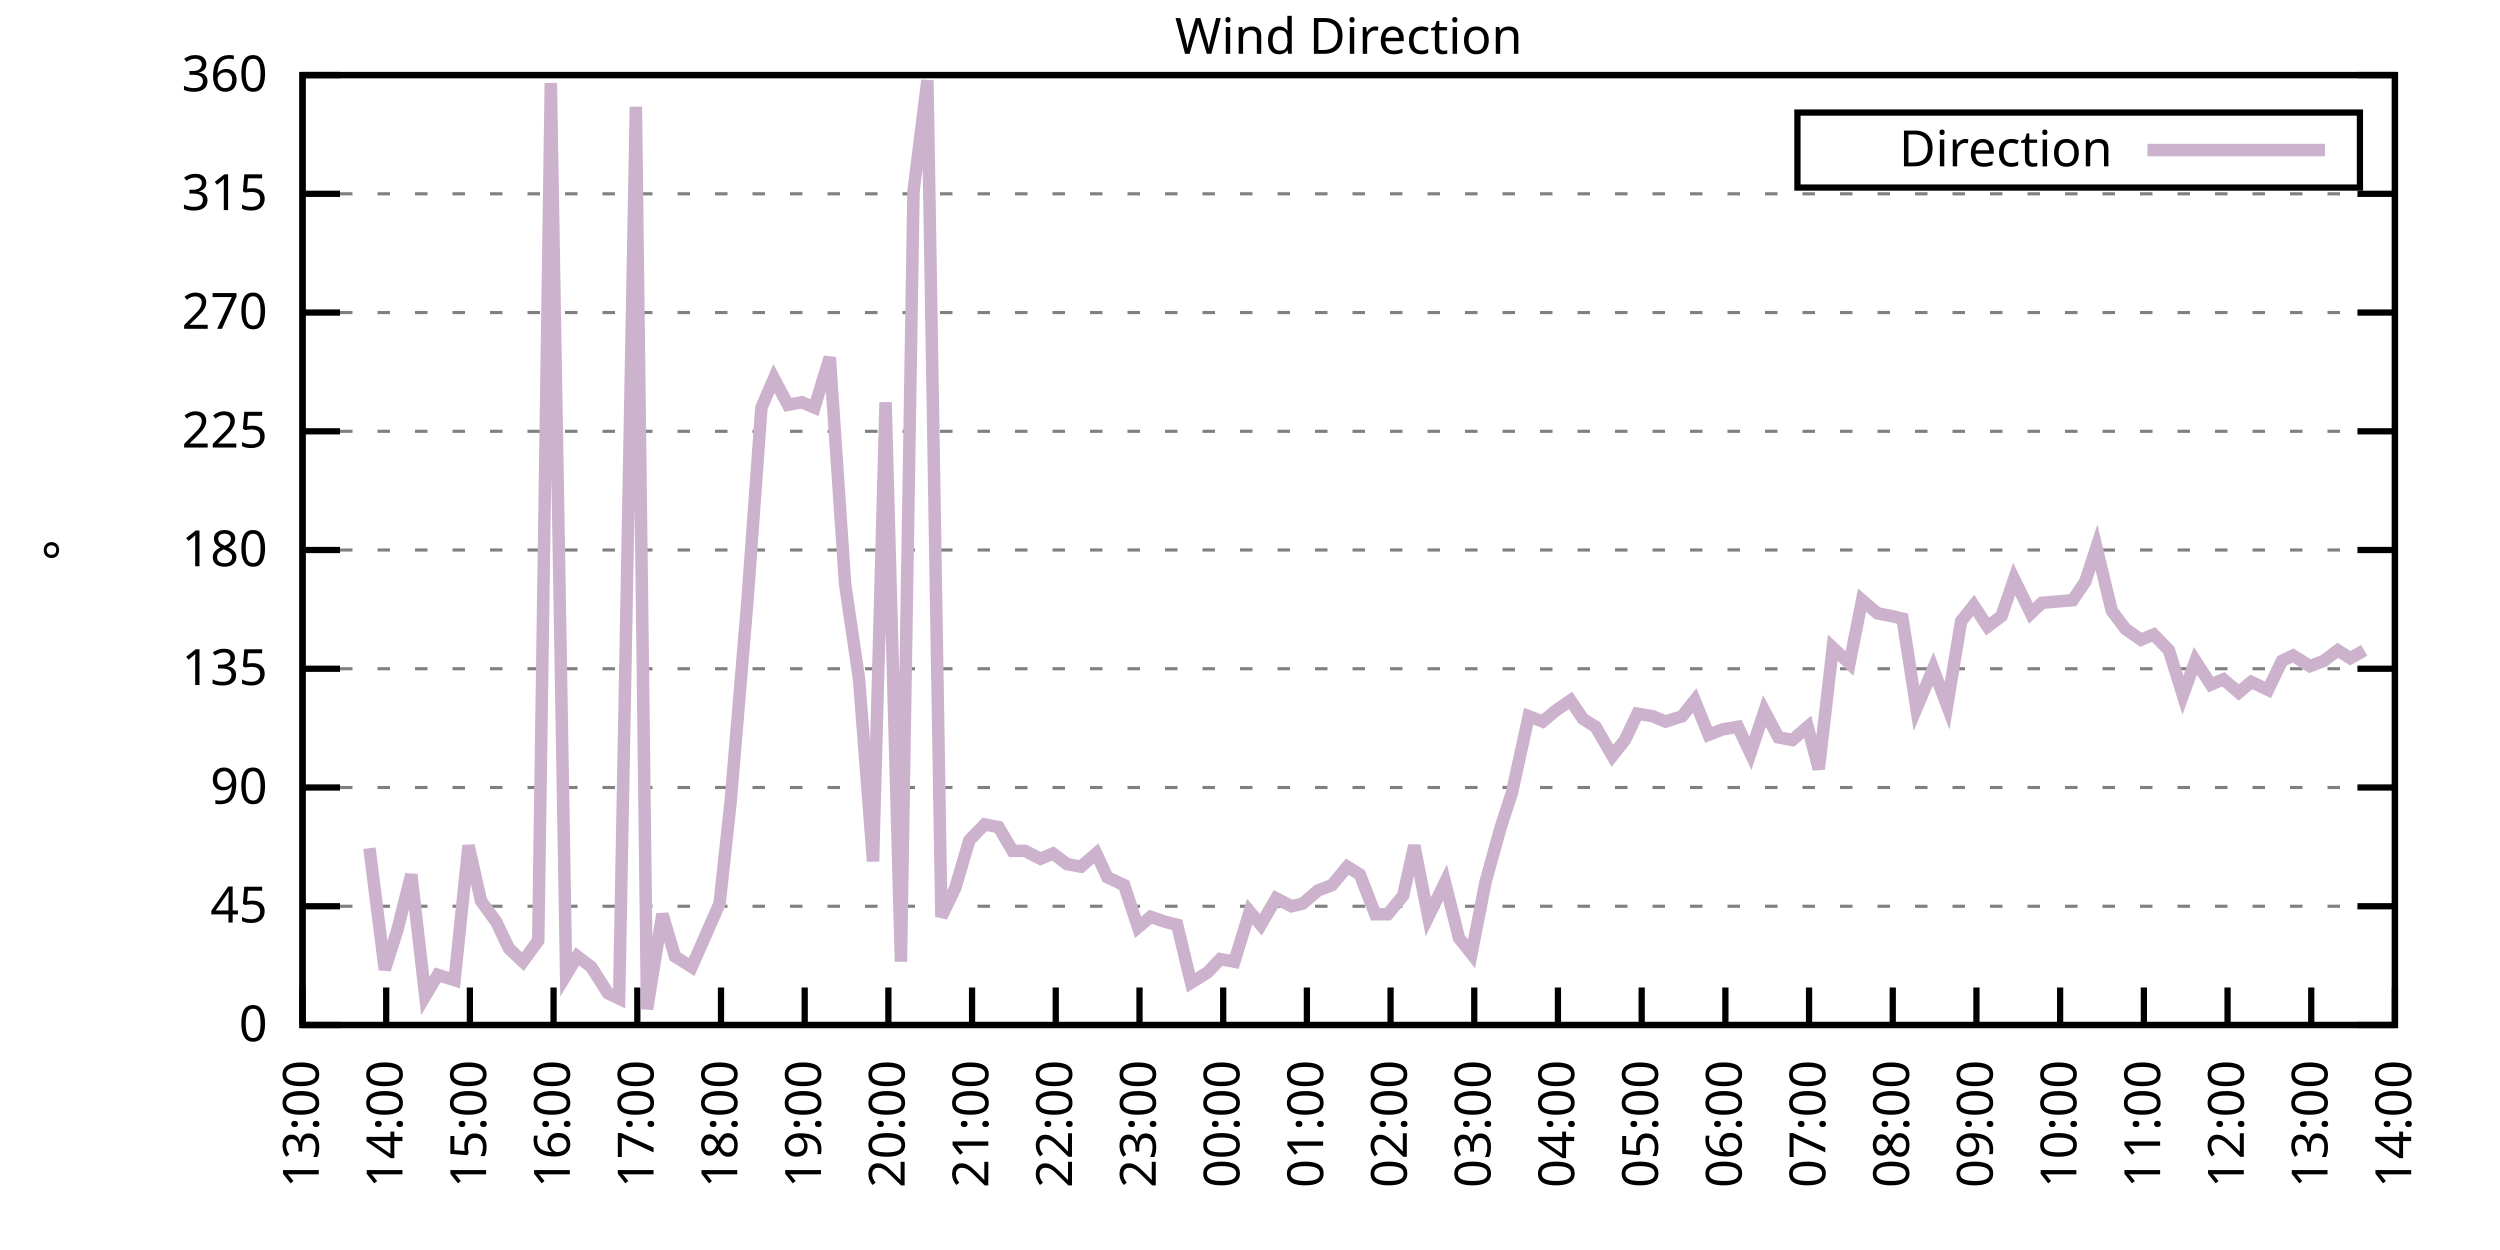
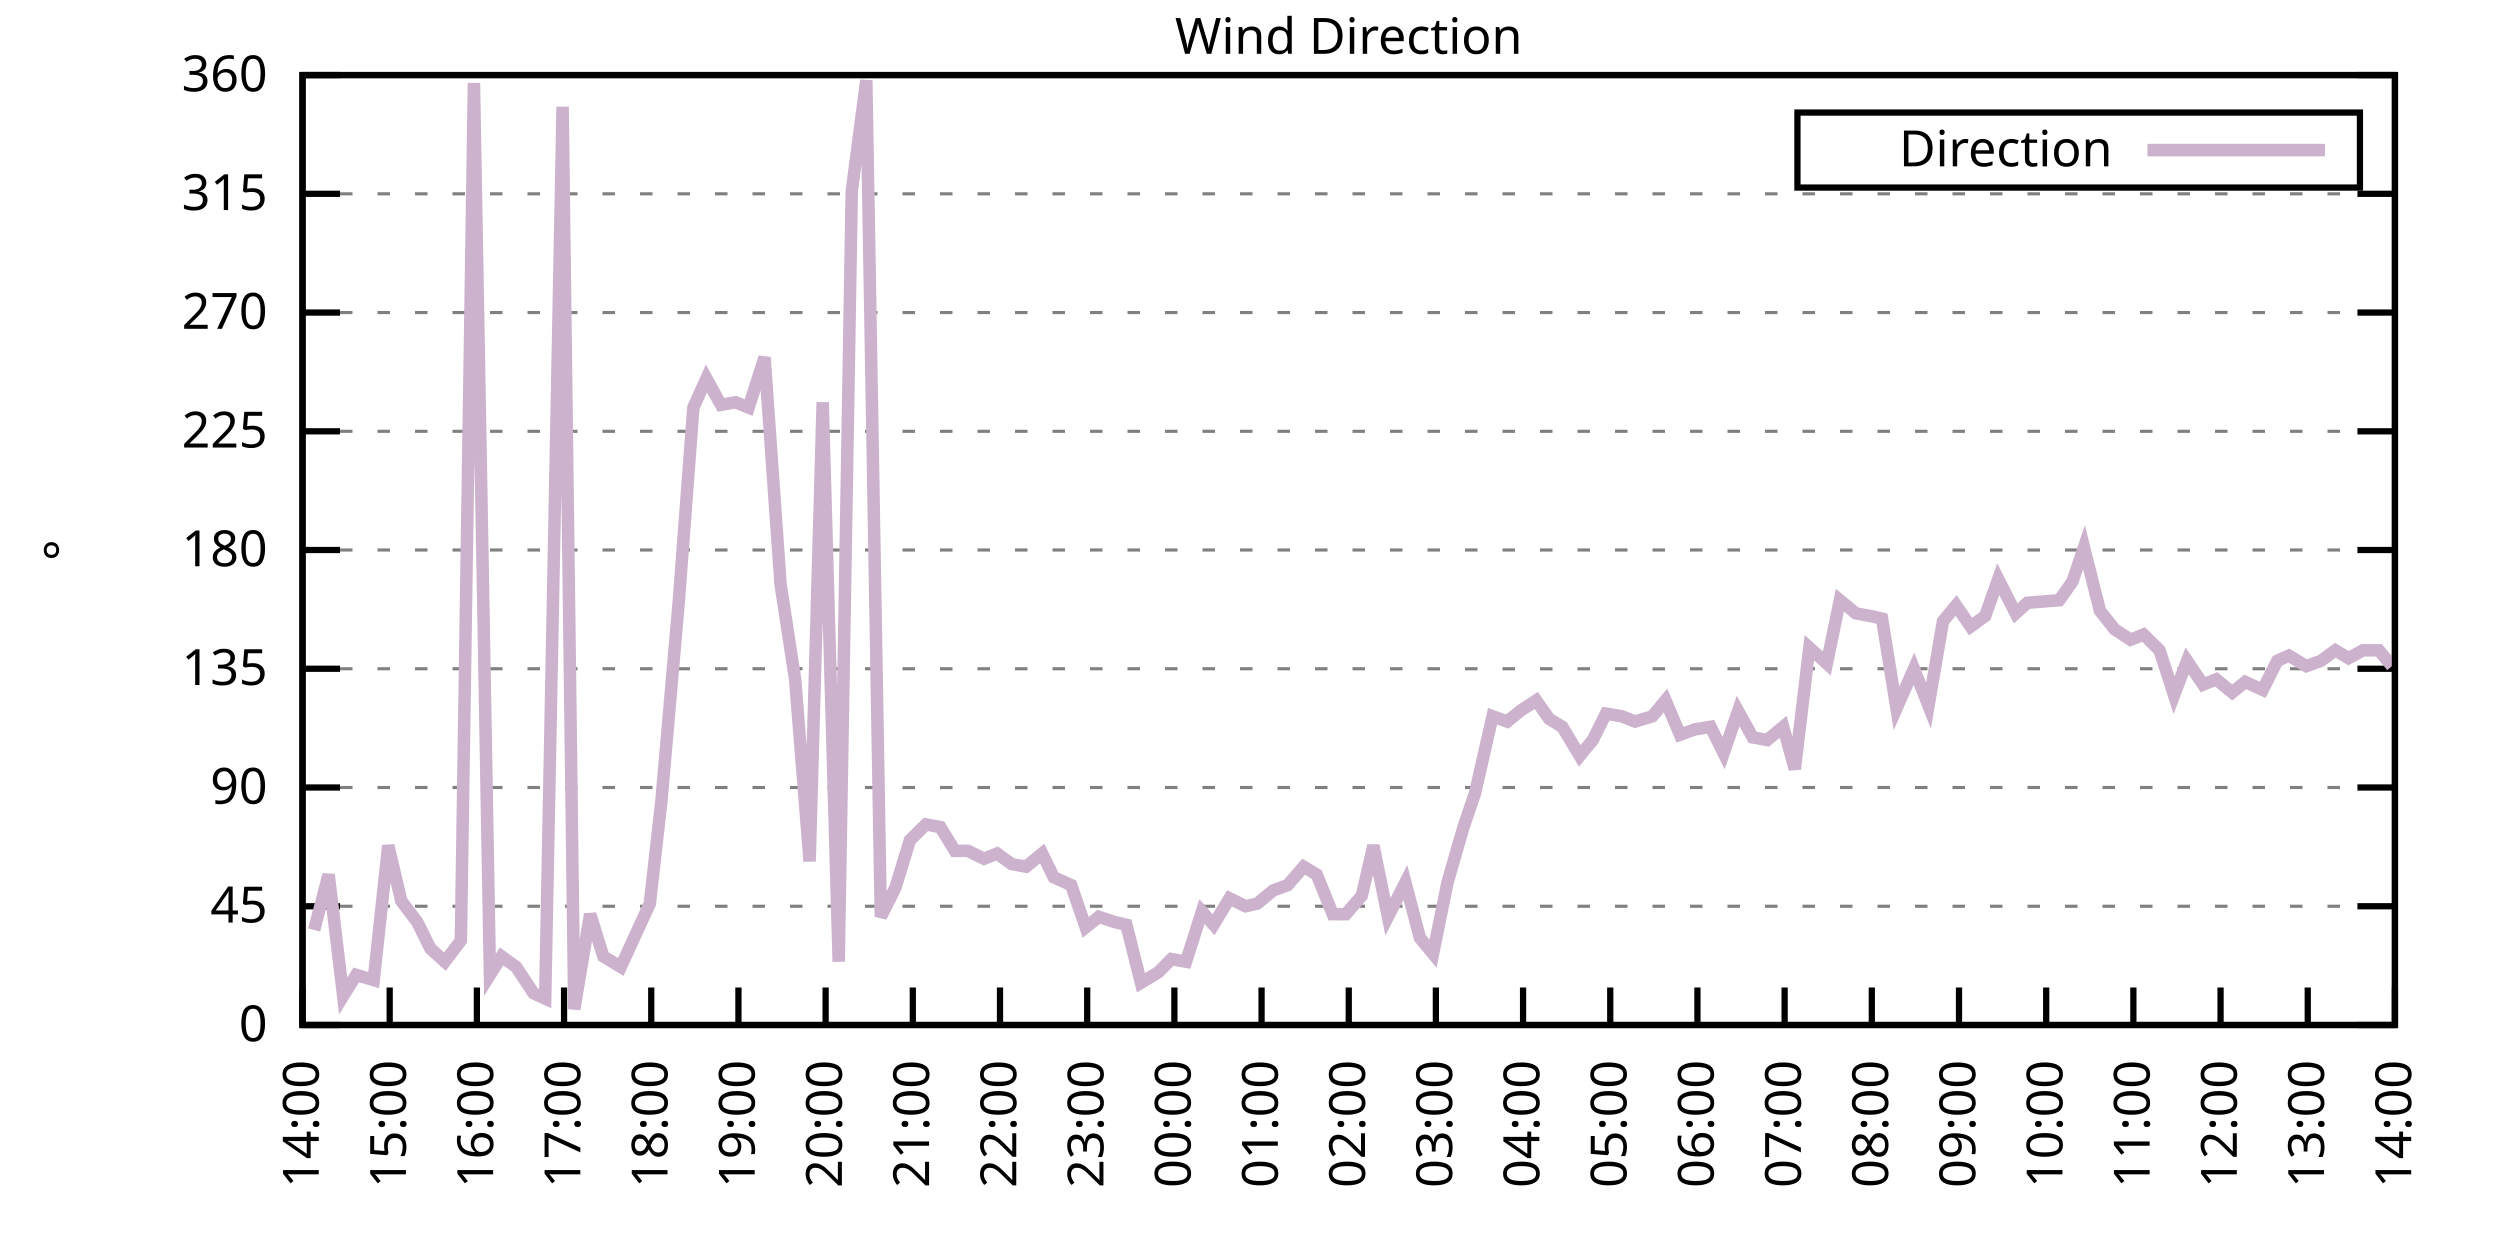
<svg xmlns="http://www.w3.org/2000/svg" xmlns:xlink="http://www.w3.org/1999/xlink" width="400" height="200" viewBox="0 0 400 200">
  <g id="gnuplot_canvas">
    <rect x="0" y="0" width="400" height="200" fill="none" />
    <defs>
      <circle id="gpDot" r="0.5" stroke-width="0.5" stroke="currentColor" />
      <path id="gpPt0" stroke-width="0.333" stroke="currentColor" d="M-1,0 h2 M0,-1 v2" />
      <path id="gpPt1" stroke-width="0.333" stroke="currentColor" d="M-1,-1 L1,1 M1,-1 L-1,1" />
      <path id="gpPt2" stroke-width="0.333" stroke="currentColor" d="M-1,0 L1,0 M0,-1 L0,1 M-1,-1 L1,1 M-1,1 L1,-1" />
      <rect id="gpPt3" stroke-width="0.333" stroke="currentColor" x="-1" y="-1" width="2" height="2" />
      <rect id="gpPt4" stroke-width="0.333" stroke="currentColor" fill="currentColor" x="-1" y="-1" width="2" height="2" />
      <circle id="gpPt5" stroke-width="0.333" stroke="currentColor" cx="0" cy="0" r="1" />
      <use xlink:href="#gpPt5" id="gpPt6" fill="currentColor" stroke="none" />
      <path id="gpPt7" stroke-width="0.333" stroke="currentColor" d="M0,-1.33 L-1.33,0.67 L1.33,0.67 z" />
      <use xlink:href="#gpPt7" id="gpPt8" fill="currentColor" stroke="none" />
      <use xlink:href="#gpPt7" id="gpPt9" stroke="currentColor" transform="rotate(180)" />
      <use xlink:href="#gpPt9" id="gpPt10" fill="currentColor" stroke="none" />
      <use xlink:href="#gpPt3" id="gpPt11" stroke="currentColor" transform="rotate(45)" />
      <use xlink:href="#gpPt11" id="gpPt12" fill="currentColor" stroke="none" />
      <path id="gpPt13" stroke-width="0.333" stroke="currentColor" d="M0,1.330 L1.265,0.411 L0.782,-1.067 L-0.782,-1.076 L-1.265,0.411 z" />
      <use xlink:href="#gpPt13" id="gpPt14" fill="currentColor" stroke="none" />
      <filter id="textbox" filterUnits="objectBoundingBox" x="0" y="0" height="1" width="1">
        <feFlood flood-color="white" flood-opacity="1" result="bgnd" />
        <feComposite in="SourceGraphic" in2="bgnd" operator="atop" />
      </filter>
      <filter id="greybox" filterUnits="objectBoundingBox" x="0" y="0" height="1" width="1">
        <feFlood flood-color="lightgrey" flood-opacity="1" result="grey" />
        <feComposite in="SourceGraphic" in2="grey" operator="atop" />
      </filter>
    </defs>
    <g fill="none" color="white" stroke="currentColor" stroke-width="1.00" stroke-linecap="butt" stroke-linejoin="miter">
</g>
    <g fill="none" color="black" stroke="currentColor" stroke-width="1.00" stroke-linecap="butt" stroke-linejoin="miter">
      <g stroke="none" shape-rendering="crispEdges">
        <polygon fill="rgb(255, 255, 255)" points="48.40,164.00 383.18,164.00 383.18,12.02 48.40,12.02 " />
      </g>
    </g>
    <g fill="none" color="black" stroke="currentColor" stroke-width="1.00" stroke-linecap="butt" stroke-linejoin="miter">
</g>
    <g fill="none" color="black" stroke="black" stroke-width="0.50" stroke-linecap="butt" stroke-linejoin="miter">
</g>
    <g fill="none" color="gray" stroke="currentColor" stroke-width="0.50" stroke-linecap="butt" stroke-linejoin="miter">
      <path stroke="gray" stroke-dasharray="2,4" class="gridline" d="M48.40,164.00 L383.19,164.00  " />
    </g>
    <g fill="none" color="gray" stroke="gray" stroke-width="1.00" stroke-linecap="butt" stroke-linejoin="miter">
</g>
    <g fill="none" color="black" stroke="currentColor" stroke-width="1.00" stroke-linecap="butt" stroke-linejoin="miter">
      <path stroke="black" d="M48.40,164.00 L54.40,164.00 M383.19,164.00 L377.19,164.00  " />
      <g transform="translate(42.80,166.60)" stroke="none" fill="black" font-family="Sans" font-size="8.00" text-anchor="end">
        <text>
          <tspan font-family="Sans"> 0</tspan>
        </text>
      </g>
    </g>
    <g fill="none" color="black" stroke="currentColor" stroke-width="1.00" stroke-linecap="butt" stroke-linejoin="miter">
</g>
    <g fill="none" color="black" stroke="black" stroke-width="0.50" stroke-linecap="butt" stroke-linejoin="miter">
</g>
    <g fill="none" color="gray" stroke="currentColor" stroke-width="0.50" stroke-linecap="butt" stroke-linejoin="miter">
      <path stroke="gray" stroke-dasharray="2,4" class="gridline" d="M48.40,145.00 L383.19,145.00  " />
    </g>
    <g fill="none" color="gray" stroke="gray" stroke-width="1.00" stroke-linecap="butt" stroke-linejoin="miter">
</g>
    <g fill="none" color="black" stroke="currentColor" stroke-width="1.00" stroke-linecap="butt" stroke-linejoin="miter">
      <path stroke="black" d="M48.40,145.00 L54.40,145.00 M383.19,145.00 L377.19,145.00  " />
      <g transform="translate(42.80,147.60)" stroke="none" fill="black" font-family="Sans" font-size="8.00" text-anchor="end">
        <text>
          <tspan font-family="Sans"> 45</tspan>
        </text>
      </g>
    </g>
    <g fill="none" color="black" stroke="currentColor" stroke-width="1.00" stroke-linecap="butt" stroke-linejoin="miter">
</g>
    <g fill="none" color="black" stroke="black" stroke-width="0.50" stroke-linecap="butt" stroke-linejoin="miter">
</g>
    <g fill="none" color="gray" stroke="currentColor" stroke-width="0.50" stroke-linecap="butt" stroke-linejoin="miter">
      <path stroke="gray" stroke-dasharray="2,4" class="gridline" d="M48.40,126.00 L383.19,126.00  " />
    </g>
    <g fill="none" color="gray" stroke="gray" stroke-width="1.00" stroke-linecap="butt" stroke-linejoin="miter">
</g>
    <g fill="none" color="black" stroke="currentColor" stroke-width="1.00" stroke-linecap="butt" stroke-linejoin="miter">
      <path stroke="black" d="M48.40,126.00 L54.40,126.00 M383.19,126.00 L377.19,126.00  " />
      <g transform="translate(42.80,128.60)" stroke="none" fill="black" font-family="Sans" font-size="8.00" text-anchor="end">
        <text>
          <tspan font-family="Sans"> 90</tspan>
        </text>
      </g>
    </g>
    <g fill="none" color="black" stroke="currentColor" stroke-width="1.00" stroke-linecap="butt" stroke-linejoin="miter">
</g>
    <g fill="none" color="black" stroke="black" stroke-width="0.50" stroke-linecap="butt" stroke-linejoin="miter">
</g>
    <g fill="none" color="gray" stroke="currentColor" stroke-width="0.50" stroke-linecap="butt" stroke-linejoin="miter">
      <path stroke="gray" stroke-dasharray="2,4" class="gridline" d="M48.40,107.00 L383.19,107.00  " />
    </g>
    <g fill="none" color="gray" stroke="gray" stroke-width="1.00" stroke-linecap="butt" stroke-linejoin="miter">
</g>
    <g fill="none" color="black" stroke="currentColor" stroke-width="1.00" stroke-linecap="butt" stroke-linejoin="miter">
      <path stroke="black" d="M48.40,107.00 L54.40,107.00 M383.19,107.00 L377.19,107.00  " />
      <g transform="translate(42.80,109.60)" stroke="none" fill="black" font-family="Sans" font-size="8.00" text-anchor="end">
        <text>
          <tspan font-family="Sans"> 135</tspan>
        </text>
      </g>
    </g>
    <g fill="none" color="black" stroke="currentColor" stroke-width="1.00" stroke-linecap="butt" stroke-linejoin="miter">
</g>
    <g fill="none" color="black" stroke="black" stroke-width="0.50" stroke-linecap="butt" stroke-linejoin="miter">
</g>
    <g fill="none" color="gray" stroke="currentColor" stroke-width="0.50" stroke-linecap="butt" stroke-linejoin="miter">
      <path stroke="gray" stroke-dasharray="2,4" class="gridline" d="M48.40,88.00 L383.19,88.00  " />
    </g>
    <g fill="none" color="gray" stroke="gray" stroke-width="1.00" stroke-linecap="butt" stroke-linejoin="miter">
</g>
    <g fill="none" color="black" stroke="currentColor" stroke-width="1.00" stroke-linecap="butt" stroke-linejoin="miter">
      <path stroke="black" d="M48.40,88.00 L54.40,88.00 M383.19,88.00 L377.19,88.00  " />
      <g transform="translate(42.80,90.60)" stroke="none" fill="black" font-family="Sans" font-size="8.00" text-anchor="end">
        <text>
          <tspan font-family="Sans"> 180</tspan>
        </text>
      </g>
    </g>
    <g fill="none" color="black" stroke="currentColor" stroke-width="1.00" stroke-linecap="butt" stroke-linejoin="miter">
</g>
    <g fill="none" color="black" stroke="black" stroke-width="0.50" stroke-linecap="butt" stroke-linejoin="miter">
</g>
    <g fill="none" color="gray" stroke="currentColor" stroke-width="0.50" stroke-linecap="butt" stroke-linejoin="miter">
      <path stroke="gray" stroke-dasharray="2,4" class="gridline" d="M48.40,69.01 L383.19,69.01  " />
    </g>
    <g fill="none" color="gray" stroke="gray" stroke-width="1.00" stroke-linecap="butt" stroke-linejoin="miter">
</g>
    <g fill="none" color="black" stroke="currentColor" stroke-width="1.00" stroke-linecap="butt" stroke-linejoin="miter">
      <path stroke="black" d="M48.40,69.01 L54.40,69.01 M383.19,69.01 L377.19,69.01  " />
      <g transform="translate(42.80,71.61)" stroke="none" fill="black" font-family="Sans" font-size="8.00" text-anchor="end">
        <text>
          <tspan font-family="Sans"> 225</tspan>
        </text>
      </g>
    </g>
    <g fill="none" color="black" stroke="currentColor" stroke-width="1.00" stroke-linecap="butt" stroke-linejoin="miter">
</g>
    <g fill="none" color="black" stroke="black" stroke-width="0.50" stroke-linecap="butt" stroke-linejoin="miter">
</g>
    <g fill="none" color="gray" stroke="currentColor" stroke-width="0.50" stroke-linecap="butt" stroke-linejoin="miter">
      <path stroke="gray" stroke-dasharray="2,4" class="gridline" d="M48.40,50.01 L383.19,50.01  " />
    </g>
    <g fill="none" color="gray" stroke="gray" stroke-width="1.00" stroke-linecap="butt" stroke-linejoin="miter">
</g>
    <g fill="none" color="black" stroke="currentColor" stroke-width="1.00" stroke-linecap="butt" stroke-linejoin="miter">
      <path stroke="black" d="M48.40,50.01 L54.40,50.01 M383.19,50.01 L377.19,50.01  " />
      <g transform="translate(42.80,52.61)" stroke="none" fill="black" font-family="Sans" font-size="8.00" text-anchor="end">
        <text>
          <tspan font-family="Sans"> 270</tspan>
        </text>
      </g>
    </g>
    <g fill="none" color="black" stroke="currentColor" stroke-width="1.00" stroke-linecap="butt" stroke-linejoin="miter">
</g>
    <g fill="none" color="black" stroke="black" stroke-width="0.50" stroke-linecap="butt" stroke-linejoin="miter">
</g>
    <g fill="none" color="gray" stroke="currentColor" stroke-width="0.50" stroke-linecap="butt" stroke-linejoin="miter">
      <path stroke="gray" stroke-dasharray="2,4" class="gridline" d="M48.40,31.01 L383.19,31.01  " />
    </g>
    <g fill="none" color="gray" stroke="gray" stroke-width="1.00" stroke-linecap="butt" stroke-linejoin="miter">
</g>
    <g fill="none" color="black" stroke="currentColor" stroke-width="1.00" stroke-linecap="butt" stroke-linejoin="miter">
      <path stroke="black" d="M48.40,31.01 L54.40,31.01 M383.19,31.01 L377.19,31.01  " />
      <g transform="translate(42.80,33.61)" stroke="none" fill="black" font-family="Sans" font-size="8.00" text-anchor="end">
        <text>
          <tspan font-family="Sans"> 315</tspan>
        </text>
      </g>
    </g>
    <g fill="none" color="black" stroke="currentColor" stroke-width="1.00" stroke-linecap="butt" stroke-linejoin="miter">
</g>
    <g fill="none" color="black" stroke="black" stroke-width="0.50" stroke-linecap="butt" stroke-linejoin="miter">
</g>
    <g fill="none" color="gray" stroke="currentColor" stroke-width="0.50" stroke-linecap="butt" stroke-linejoin="miter">
      <path stroke="gray" stroke-dasharray="2,4" class="gridline" d="M48.40,12.01 L383.19,12.01  " />
    </g>
    <g fill="none" color="gray" stroke="gray" stroke-width="1.00" stroke-linecap="butt" stroke-linejoin="miter">
</g>
    <g fill="none" color="black" stroke="currentColor" stroke-width="1.00" stroke-linecap="butt" stroke-linejoin="miter">
      <path stroke="black" d="M48.40,12.01 L54.40,12.01 M383.19,12.01 L377.19,12.01  " />
      <g transform="translate(42.80,14.61)" stroke="none" fill="black" font-family="Sans" font-size="8.00" text-anchor="end">
        <text>
          <tspan font-family="Sans"> 360</tspan>
        </text>
      </g>
    </g>
    <g fill="none" color="black" stroke="currentColor" stroke-width="1.00" stroke-linecap="butt" stroke-linejoin="miter">
      <path stroke="black" d="M48.40,164.00 L48.40,158.00  " />
      <g transform="translate(51.00,169.60) rotate(270.00)" stroke="none" fill="black" font-family="Sans" font-size="8.00" text-anchor="end">
        <text>
-           <tspan font-family="Sans">13:00</tspan>
-         </text>
-       </g>
-     </g>
-     <g fill="none" color="black" stroke="currentColor" stroke-width="1.00" stroke-linecap="butt" stroke-linejoin="miter">
-       <path stroke="black" d="M61.79,164.00 L61.79,158.00  " />
-       <g transform="translate(64.39,169.60) rotate(270.00)" stroke="none" fill="black" font-family="Sans" font-size="8.00" text-anchor="end">
-         <text>
          <tspan font-family="Sans">14:00</tspan>
        </text>
      </g>
    </g>
    <g fill="none" color="black" stroke="currentColor" stroke-width="1.00" stroke-linecap="butt" stroke-linejoin="miter">
-       <path stroke="black" d="M75.18,164.00 L75.18,158.00  " />
-       <g transform="translate(77.78,169.60) rotate(270.00)" stroke="none" fill="black" font-family="Sans" font-size="8.00" text-anchor="end">
+       <path stroke="black" d="M62.35,164.00 L62.35,158.00  " />
+       <g transform="translate(64.95,169.60) rotate(270.00)" stroke="none" fill="black" font-family="Sans" font-size="8.00" text-anchor="end">
        <text>
          <tspan font-family="Sans">15:00</tspan>
        </text>
      </g>
    </g>
    <g fill="none" color="black" stroke="currentColor" stroke-width="1.00" stroke-linecap="butt" stroke-linejoin="miter">
-       <path stroke="black" d="M88.57,164.00 L88.57,158.00  " />
-       <g transform="translate(91.17,169.60) rotate(270.00)" stroke="none" fill="black" font-family="Sans" font-size="8.00" text-anchor="end">
+       <path stroke="black" d="M76.30,164.00 L76.30,158.00  " />
+       <g transform="translate(78.90,169.60) rotate(270.00)" stroke="none" fill="black" font-family="Sans" font-size="8.00" text-anchor="end">
        <text>
          <tspan font-family="Sans">16:00</tspan>
        </text>
      </g>
    </g>
    <g fill="none" color="black" stroke="currentColor" stroke-width="1.00" stroke-linecap="butt" stroke-linejoin="miter">
-       <path stroke="black" d="M101.97,164.00 L101.97,158.00  " />
-       <g transform="translate(104.57,169.60) rotate(270.00)" stroke="none" fill="black" font-family="Sans" font-size="8.00" text-anchor="end">
+       <path stroke="black" d="M90.25,164.00 L90.25,158.00  " />
+       <g transform="translate(92.85,169.60) rotate(270.00)" stroke="none" fill="black" font-family="Sans" font-size="8.00" text-anchor="end">
        <text>
          <tspan font-family="Sans">17:00</tspan>
        </text>
      </g>
    </g>
    <g fill="none" color="black" stroke="currentColor" stroke-width="1.00" stroke-linecap="butt" stroke-linejoin="miter">
-       <path stroke="black" d="M115.36,164.00 L115.36,158.00  " />
-       <g transform="translate(117.96,169.60) rotate(270.00)" stroke="none" fill="black" font-family="Sans" font-size="8.00" text-anchor="end">
+       <path stroke="black" d="M104.20,164.00 L104.20,158.00  " />
+       <g transform="translate(106.80,169.60) rotate(270.00)" stroke="none" fill="black" font-family="Sans" font-size="8.00" text-anchor="end">
        <text>
          <tspan font-family="Sans">18:00</tspan>
        </text>
      </g>
    </g>
    <g fill="none" color="black" stroke="currentColor" stroke-width="1.00" stroke-linecap="butt" stroke-linejoin="miter">
-       <path stroke="black" d="M128.75,164.00 L128.75,158.00  " />
-       <g transform="translate(131.35,169.60) rotate(270.00)" stroke="none" fill="black" font-family="Sans" font-size="8.00" text-anchor="end">
+       <path stroke="black" d="M118.15,164.00 L118.15,158.00  " />
+       <g transform="translate(120.75,169.60) rotate(270.00)" stroke="none" fill="black" font-family="Sans" font-size="8.00" text-anchor="end">
        <text>
          <tspan font-family="Sans">19:00</tspan>
        </text>
      </g>
    </g>
    <g fill="none" color="black" stroke="currentColor" stroke-width="1.00" stroke-linecap="butt" stroke-linejoin="miter">
-       <path stroke="black" d="M142.14,164.00 L142.14,158.00  " />
-       <g transform="translate(144.74,169.60) rotate(270.00)" stroke="none" fill="black" font-family="Sans" font-size="8.00" text-anchor="end">
+       <path stroke="black" d="M132.10,164.00 L132.10,158.00  " />
+       <g transform="translate(134.70,169.60) rotate(270.00)" stroke="none" fill="black" font-family="Sans" font-size="8.00" text-anchor="end">
        <text>
          <tspan font-family="Sans">20:00</tspan>
        </text>
      </g>
    </g>
    <g fill="none" color="black" stroke="currentColor" stroke-width="1.00" stroke-linecap="butt" stroke-linejoin="miter">
-       <path stroke="black" d="M155.53,164.00 L155.53,158.00  " />
-       <g transform="translate(158.13,169.60) rotate(270.00)" stroke="none" fill="black" font-family="Sans" font-size="8.00" text-anchor="end">
+       <path stroke="black" d="M146.05,164.00 L146.05,158.00  " />
+       <g transform="translate(148.65,169.60) rotate(270.00)" stroke="none" fill="black" font-family="Sans" font-size="8.00" text-anchor="end">
        <text>
          <tspan font-family="Sans">21:00</tspan>
        </text>
      </g>
    </g>
    <g fill="none" color="black" stroke="currentColor" stroke-width="1.00" stroke-linecap="butt" stroke-linejoin="miter">
-       <path stroke="black" d="M168.92,164.00 L168.92,158.00  " />
-       <g transform="translate(171.52,169.60) rotate(270.00)" stroke="none" fill="black" font-family="Sans" font-size="8.00" text-anchor="end">
+       <path stroke="black" d="M160.00,164.00 L160.00,158.00  " />
+       <g transform="translate(162.60,169.60) rotate(270.00)" stroke="none" fill="black" font-family="Sans" font-size="8.00" text-anchor="end">
        <text>
          <tspan font-family="Sans">22:00</tspan>
        </text>
      </g>
    </g>
    <g fill="none" color="black" stroke="currentColor" stroke-width="1.00" stroke-linecap="butt" stroke-linejoin="miter">
-       <path stroke="black" d="M182.32,164.00 L182.32,158.00  " />
-       <g transform="translate(184.92,169.60) rotate(270.00)" stroke="none" fill="black" font-family="Sans" font-size="8.00" text-anchor="end">
+       <path stroke="black" d="M173.95,164.00 L173.95,158.00  " />
+       <g transform="translate(176.55,169.60) rotate(270.00)" stroke="none" fill="black" font-family="Sans" font-size="8.00" text-anchor="end">
        <text>
          <tspan font-family="Sans">23:00</tspan>
        </text>
      </g>
    </g>
    <g fill="none" color="black" stroke="currentColor" stroke-width="1.00" stroke-linecap="butt" stroke-linejoin="miter">
-       <path stroke="black" d="M195.71,164.00 L195.71,158.00  " />
-       <g transform="translate(198.31,169.60) rotate(270.00)" stroke="none" fill="black" font-family="Sans" font-size="8.00" text-anchor="end">
+       <path stroke="black" d="M187.90,164.00 L187.90,158.00  " />
+       <g transform="translate(190.50,169.60) rotate(270.00)" stroke="none" fill="black" font-family="Sans" font-size="8.00" text-anchor="end">
        <text>
          <tspan font-family="Sans">00:00</tspan>
        </text>
      </g>
    </g>
    <g fill="none" color="black" stroke="currentColor" stroke-width="1.00" stroke-linecap="butt" stroke-linejoin="miter">
-       <path stroke="black" d="M209.10,164.00 L209.10,158.00  " />
-       <g transform="translate(211.70,169.60) rotate(270.00)" stroke="none" fill="black" font-family="Sans" font-size="8.00" text-anchor="end">
+       <path stroke="black" d="M201.85,164.00 L201.85,158.00  " />
+       <g transform="translate(204.45,169.60) rotate(270.00)" stroke="none" fill="black" font-family="Sans" font-size="8.00" text-anchor="end">
        <text>
          <tspan font-family="Sans">01:00</tspan>
        </text>
      </g>
    </g>
    <g fill="none" color="black" stroke="currentColor" stroke-width="1.00" stroke-linecap="butt" stroke-linejoin="miter">
-       <path stroke="black" d="M222.49,164.00 L222.49,158.00  " />
-       <g transform="translate(225.09,169.60) rotate(270.00)" stroke="none" fill="black" font-family="Sans" font-size="8.00" text-anchor="end">
+       <path stroke="black" d="M215.80,164.00 L215.80,158.00  " />
+       <g transform="translate(218.40,169.60) rotate(270.00)" stroke="none" fill="black" font-family="Sans" font-size="8.00" text-anchor="end">
        <text>
          <tspan font-family="Sans">02:00</tspan>
        </text>
      </g>
    </g>
    <g fill="none" color="black" stroke="currentColor" stroke-width="1.00" stroke-linecap="butt" stroke-linejoin="miter">
-       <path stroke="black" d="M235.88,164.00 L235.88,158.00  " />
-       <g transform="translate(238.48,169.60) rotate(270.00)" stroke="none" fill="black" font-family="Sans" font-size="8.00" text-anchor="end">
+       <path stroke="black" d="M229.74,164.00 L229.74,158.00  " />
+       <g transform="translate(232.34,169.60) rotate(270.00)" stroke="none" fill="black" font-family="Sans" font-size="8.00" text-anchor="end">
        <text>
          <tspan font-family="Sans">03:00</tspan>
        </text>
      </g>
    </g>
    <g fill="none" color="black" stroke="currentColor" stroke-width="1.00" stroke-linecap="butt" stroke-linejoin="miter">
-       <path stroke="black" d="M249.27,164.00 L249.27,158.00  " />
-       <g transform="translate(251.87,169.60) rotate(270.00)" stroke="none" fill="black" font-family="Sans" font-size="8.00" text-anchor="end">
+       <path stroke="black" d="M243.69,164.00 L243.69,158.00  " />
+       <g transform="translate(246.29,169.60) rotate(270.00)" stroke="none" fill="black" font-family="Sans" font-size="8.00" text-anchor="end">
        <text>
          <tspan font-family="Sans">04:00</tspan>
        </text>
      </g>
    </g>
    <g fill="none" color="black" stroke="currentColor" stroke-width="1.00" stroke-linecap="butt" stroke-linejoin="miter">
-       <path stroke="black" d="M262.67,164.00 L262.67,158.00  " />
-       <g transform="translate(265.27,169.60) rotate(270.00)" stroke="none" fill="black" font-family="Sans" font-size="8.00" text-anchor="end">
+       <path stroke="black" d="M257.64,164.00 L257.64,158.00  " />
+       <g transform="translate(260.24,169.60) rotate(270.00)" stroke="none" fill="black" font-family="Sans" font-size="8.00" text-anchor="end">
        <text>
          <tspan font-family="Sans">05:00</tspan>
        </text>
      </g>
    </g>
    <g fill="none" color="black" stroke="currentColor" stroke-width="1.00" stroke-linecap="butt" stroke-linejoin="miter">
-       <path stroke="black" d="M276.06,164.00 L276.06,158.00  " />
-       <g transform="translate(278.66,169.60) rotate(270.00)" stroke="none" fill="black" font-family="Sans" font-size="8.00" text-anchor="end">
+       <path stroke="black" d="M271.59,164.00 L271.59,158.00  " />
+       <g transform="translate(274.19,169.60) rotate(270.00)" stroke="none" fill="black" font-family="Sans" font-size="8.00" text-anchor="end">
        <text>
          <tspan font-family="Sans">06:00</tspan>
        </text>
      </g>
    </g>
    <g fill="none" color="black" stroke="currentColor" stroke-width="1.00" stroke-linecap="butt" stroke-linejoin="miter">
-       <path stroke="black" d="M289.45,164.00 L289.45,158.00  " />
-       <g transform="translate(292.05,169.60) rotate(270.00)" stroke="none" fill="black" font-family="Sans" font-size="8.00" text-anchor="end">
+       <path stroke="black" d="M285.54,164.00 L285.54,158.00  " />
+       <g transform="translate(288.14,169.60) rotate(270.00)" stroke="none" fill="black" font-family="Sans" font-size="8.00" text-anchor="end">
        <text>
          <tspan font-family="Sans">07:00</tspan>
        </text>
      </g>
    </g>
    <g fill="none" color="black" stroke="currentColor" stroke-width="1.00" stroke-linecap="butt" stroke-linejoin="miter">
-       <path stroke="black" d="M302.84,164.00 L302.84,158.00  " />
-       <g transform="translate(305.44,169.60) rotate(270.00)" stroke="none" fill="black" font-family="Sans" font-size="8.00" text-anchor="end">
+       <path stroke="black" d="M299.49,164.00 L299.49,158.00  " />
+       <g transform="translate(302.09,169.60) rotate(270.00)" stroke="none" fill="black" font-family="Sans" font-size="8.00" text-anchor="end">
        <text>
          <tspan font-family="Sans">08:00</tspan>
        </text>
      </g>
    </g>
    <g fill="none" color="black" stroke="currentColor" stroke-width="1.00" stroke-linecap="butt" stroke-linejoin="miter">
-       <path stroke="black" d="M316.23,164.00 L316.23,158.00  " />
-       <g transform="translate(318.83,169.60) rotate(270.00)" stroke="none" fill="black" font-family="Sans" font-size="8.00" text-anchor="end">
+       <path stroke="black" d="M313.44,164.00 L313.44,158.00  " />
+       <g transform="translate(316.04,169.60) rotate(270.00)" stroke="none" fill="black" font-family="Sans" font-size="8.00" text-anchor="end">
        <text>
          <tspan font-family="Sans">09:00</tspan>
        </text>
      </g>
    </g>
    <g fill="none" color="black" stroke="currentColor" stroke-width="1.00" stroke-linecap="butt" stroke-linejoin="miter">
-       <path stroke="black" d="M329.62,164.00 L329.62,158.00  " />
-       <g transform="translate(332.22,169.60) rotate(270.00)" stroke="none" fill="black" font-family="Sans" font-size="8.00" text-anchor="end">
+       <path stroke="black" d="M327.39,164.00 L327.39,158.00  " />
+       <g transform="translate(329.99,169.60) rotate(270.00)" stroke="none" fill="black" font-family="Sans" font-size="8.00" text-anchor="end">
        <text>
          <tspan font-family="Sans">10:00</tspan>
        </text>
      </g>
    </g>
    <g fill="none" color="black" stroke="currentColor" stroke-width="1.00" stroke-linecap="butt" stroke-linejoin="miter">
-       <path stroke="black" d="M343.02,164.00 L343.02,158.00  " />
-       <g transform="translate(345.62,169.60) rotate(270.00)" stroke="none" fill="black" font-family="Sans" font-size="8.00" text-anchor="end">
+       <path stroke="black" d="M341.34,164.00 L341.34,158.00  " />
+       <g transform="translate(343.94,169.60) rotate(270.00)" stroke="none" fill="black" font-family="Sans" font-size="8.00" text-anchor="end">
        <text>
          <tspan font-family="Sans">11:00</tspan>
        </text>
      </g>
    </g>
    <g fill="none" color="black" stroke="currentColor" stroke-width="1.00" stroke-linecap="butt" stroke-linejoin="miter">
-       <path stroke="black" d="M356.41,164.00 L356.41,158.00  " />
-       <g transform="translate(359.01,169.60) rotate(270.00)" stroke="none" fill="black" font-family="Sans" font-size="8.00" text-anchor="end">
+       <path stroke="black" d="M355.29,164.00 L355.29,158.00  " />
+       <g transform="translate(357.89,169.60) rotate(270.00)" stroke="none" fill="black" font-family="Sans" font-size="8.00" text-anchor="end">
        <text>
          <tspan font-family="Sans">12:00</tspan>
        </text>
      </g>
    </g>
    <g fill="none" color="black" stroke="currentColor" stroke-width="1.00" stroke-linecap="butt" stroke-linejoin="miter">
-       <path stroke="black" d="M369.80,164.00 L369.80,158.00  " />
-       <g transform="translate(372.40,169.60) rotate(270.00)" stroke="none" fill="black" font-family="Sans" font-size="8.00" text-anchor="end">
+       <path stroke="black" d="M369.24,164.00 L369.24,158.00  " />
+       <g transform="translate(371.84,169.60) rotate(270.00)" stroke="none" fill="black" font-family="Sans" font-size="8.00" text-anchor="end">
        <text>
          <tspan font-family="Sans">13:00</tspan>
        </text>
      </g>
    </g>
    <g fill="none" color="black" stroke="currentColor" stroke-width="1.00" stroke-linecap="butt" stroke-linejoin="miter">
      <path stroke="black" d="M383.19,164.00 L383.19,158.00  " />
      <g transform="translate(385.79,169.60) rotate(270.00)" stroke="none" fill="black" font-family="Sans" font-size="8.00" text-anchor="end">
        <text>
          <tspan font-family="Sans">14:00</tspan>
        </text>
      </g>
    </g>
    <g fill="none" color="black" stroke="currentColor" stroke-width="1.00" stroke-linecap="butt" stroke-linejoin="miter">
</g>
    <g fill="none" color="black" stroke="currentColor" stroke-width="1.00" stroke-linecap="butt" stroke-linejoin="miter">
      <path stroke="black" d="M48.40,12.01 L48.40,164.00 L383.19,164.00 L383.19,12.01 L48.40,12.01 Z  " />
    </g>
    <g fill="none" color="black" stroke="currentColor" stroke-width="1.00" stroke-linecap="butt" stroke-linejoin="miter">
</g>
    <g fill="none" color="black" stroke="currentColor" stroke-width="1.00" stroke-linecap="butt" stroke-linejoin="miter">
      <path stroke="black" d="M287.59,30.01 L287.59,18.01 L377.59,18.01 L377.59,30.01 L287.59,30.01 Z  " />
    </g>
    <g id="Wind_direction_plot_1">
      <g fill="none" color="white" stroke="black" stroke-width="2.00" stroke-linecap="butt" stroke-linejoin="miter">
</g>
      <g fill="none" color="black" stroke="currentColor" stroke-width="2.00" stroke-linecap="butt" stroke-linejoin="miter">
        <g transform="translate(337.99,26.61)" stroke="none" fill="black" font-family="Sans" font-size="8.00" text-anchor="end">
          <text>
            <tspan font-family="Sans">Direction</tspan>
          </text>
        </g>
      </g>
      <g fill="none" color="black" stroke="currentColor" stroke-width="2.00" stroke-linecap="butt" stroke-linejoin="miter">
-         <path stroke="rgb(204, 178, 204)" d="M343.59,24.01 L371.99,24.01 M59.11,135.71 L61.57,155.13 L63.58,148.80 L65.81,139.93 L68.04,159.36 L70.05,155.98   L72.73,156.82 L74.96,135.29 L76.97,144.16 L79.42,147.53 L81.43,151.76 L83.66,153.87 L86.12,150.49 L88.13,13.28   L90.58,155.98 L92.37,153.02 L94.60,154.71 L97.28,158.93 L99.06,159.78 L101.74,17.08 L103.53,161.47 L105.98,146.27   L107.99,153.02 L110.67,154.71 L112.90,149.65 L115.13,144.58 L116.92,128.11 L119.60,96.03 L121.83,65.21 L123.84,60.56   L126.07,64.78 L128.30,64.36 L130.31,65.21 L132.77,57.18 L135.22,93.49 L137.45,108.69 L139.69,137.82 L141.69,64.36   L144.15,153.87 L146.16,30.59 L148.39,12.85 L150.62,146.69 L152.85,142.05 L155.09,134.45 L157.54,131.91 L159.77,132.34   L162.01,136.14 L164.01,136.14 L166.47,137.40 L168.48,136.56 L170.71,138.25 L172.94,138.67 L175.40,136.56 L177.18,140.36   L179.86,141.62 L182.09,148.38 L184.10,146.69 L186.56,147.53 L188.34,147.96 L190.57,157.24 L193.25,155.56 L195.26,153.45   L197.49,153.87 L199.95,145.85 L201.73,147.96 L204.19,143.73 L206.64,145.00 L208.43,144.58 L210.88,142.47 L213.12,141.62   L215.57,138.67 L217.58,139.93 L220.04,146.27 L222.04,146.27 L224.50,143.31 L226.29,135.29 L228.52,146.69 L231.20,141.20   L233.43,150.07 L235.44,152.60 L237.67,141.20 L240.12,132.34 L241.91,126.85 L244.59,114.60 L246.82,115.45 L248.83,113.76   L251.28,112.07 L253.29,115.03 L255.30,116.29 L257.98,120.94 L259.99,118.40 L262.00,114.18 L264.45,114.60 L266.46,115.45   L269.14,114.60 L271.15,112.07 L273.38,117.56 L275.61,116.71 L278.07,116.29 L280.07,120.51 L282.31,113.76 L284.54,117.98   L286.77,118.40 L289.23,116.29 L291.01,123.05 L293.24,103.63 L295.92,106.16 L297.93,96.03 L300.39,98.14 L302.62,98.56   L304.40,98.98 L306.63,113.34 L309.31,107.00 L311.54,112.91 L313.78,99.40 L315.79,96.87 L318.02,100.25 L320.25,98.56   L322.26,92.65 L324.94,98.14 L326.72,96.45 L331.63,96.03 L333.64,93.07 L335.43,87.58 L337.88,97.72 L340.11,100.67   L342.57,102.36 L344.58,101.52 L347.03,104.05 L349.26,111.23 L351.27,105.74 L353.73,109.54 L355.74,108.69 L358.19,110.80   L360.20,109.11 L362.88,110.38 L365.11,105.74 L366.90,104.89 L369.58,106.58 L371.81,105.74 L374.04,104.05 L376.05,105.31   L378.28,104.05  " />
+         <path stroke="rgb(204, 178, 204)" d="M343.59,24.01 L371.99,24.01 M50.26,148.80 L52.58,139.93 L54.91,159.36 L57.00,155.98 L59.79,156.82 L62.12,135.29   L64.21,144.16 L66.77,147.53 L68.86,151.76 L71.18,153.87 L73.74,150.49 L75.83,13.28 L78.39,155.98 L80.25,153.02   L82.58,154.71 L85.37,158.93 L87.23,159.78 L90.02,17.08 L91.88,161.47 L94.43,146.27 L96.53,153.02 L99.32,154.71   L101.64,149.65 L103.97,144.58 L105.83,128.11 L108.62,96.03 L110.94,65.21 L113.03,60.56 L115.36,64.78 L117.68,64.36   L119.78,65.21 L122.33,57.18 L124.89,93.49 L127.22,108.69 L129.54,137.82 L131.63,64.36 L134.19,153.87 L136.28,30.59   L138.61,12.85 L140.93,146.69 L143.26,142.05 L145.58,134.45 L148.14,131.91 L150.46,132.34 L152.79,136.14 L154.88,136.14   L157.44,137.40 L159.53,136.56 L161.86,138.25 L164.18,138.67 L166.74,136.56 L168.60,140.36 L171.39,141.62 L173.71,148.38   L175.81,146.69 L178.36,147.53 L180.22,147.96 L182.55,157.24 L185.34,155.56 L187.43,153.45 L189.76,153.87 L192.31,145.85   L194.17,147.96 L196.73,143.73 L199.29,145.00 L201.15,144.58 L203.71,142.47 L206.03,141.62 L208.59,138.67 L210.68,139.93   L213.24,146.27 L215.33,146.27 L217.89,143.31 L219.75,135.29 L222.07,146.69 L224.86,141.20 L227.19,150.07 L229.28,152.60   L231.60,141.20 L234.16,132.34 L236.02,126.85 L238.81,114.60 L241.14,115.45 L243.23,113.76 L245.79,112.07 L247.88,115.03   L249.97,116.29 L252.76,120.94 L254.85,118.40 L256.95,114.18 L259.50,114.60 L261.60,115.45 L264.39,114.60 L266.48,112.07   L268.80,117.56 L271.13,116.71 L273.69,116.29 L275.78,120.51 L278.10,113.76 L280.43,117.98 L282.75,118.40 L285.31,116.29   L287.17,123.05 L289.50,103.63 L292.29,106.16 L294.38,96.03 L296.94,98.14 L299.26,98.56 L301.12,98.98 L303.44,113.34   L306.23,107.00 L308.56,112.91 L310.88,99.40 L312.98,96.87 L315.30,100.25 L317.63,98.56 L319.72,92.65 L322.51,98.14   L324.37,96.45 L329.48,96.03 L331.58,93.07 L333.44,87.58 L335.99,97.72 L338.32,100.67 L340.88,102.36 L342.97,101.52   L345.53,104.05 L347.85,111.23 L349.94,105.74 L352.50,109.54 L354.59,108.69 L357.15,110.80 L359.24,109.11 L362.03,110.38   L364.36,105.74 L366.22,104.89 L369.01,106.58 L371.33,105.74 L373.66,104.05 L375.75,105.31 L378.08,104.05 L380.63,104.05   L382.73,106.58  " />
      </g>
    </g>
    <g fill="none" color="black" stroke="currentColor" stroke-width="2.00" stroke-linecap="butt" stroke-linejoin="miter">
</g>
    <g fill="none" color="black" stroke="black" stroke-width="1.00" stroke-linecap="butt" stroke-linejoin="miter">
</g>
    <g fill="none" color="black" stroke="currentColor" stroke-width="1.00" stroke-linecap="butt" stroke-linejoin="miter">
      <path stroke="black" d="M48.40,12.01 L48.40,164.00 L383.19,164.00 L383.19,12.01 L48.40,12.01 Z  " />
      <g transform="translate(12.80,88.01) rotate(270.00)" stroke="none" fill="black" font-family="Sans" font-size="8.00" text-anchor="middle">
        <text>
          <tspan font-family="Sans">°</tspan>
        </text>
      </g>
    </g>
    <g fill="none" color="black" stroke="currentColor" stroke-width="1.00" stroke-linecap="butt" stroke-linejoin="miter">
</g>
    <g fill="none" color="black" stroke="currentColor" stroke-width="1.00" stroke-linecap="butt" stroke-linejoin="miter">
      <g transform="translate(215.79,8.61)" stroke="none" fill="black" font-family="Sans" font-size="8.00" text-anchor="middle">
        <text>
          <tspan font-family="Sans">Wind Direction</tspan>
        </text>
      </g>
    </g>
    <g fill="none" color="black" stroke="currentColor" stroke-width="1.00" stroke-linecap="butt" stroke-linejoin="miter">
</g>
  </g>
</svg>
